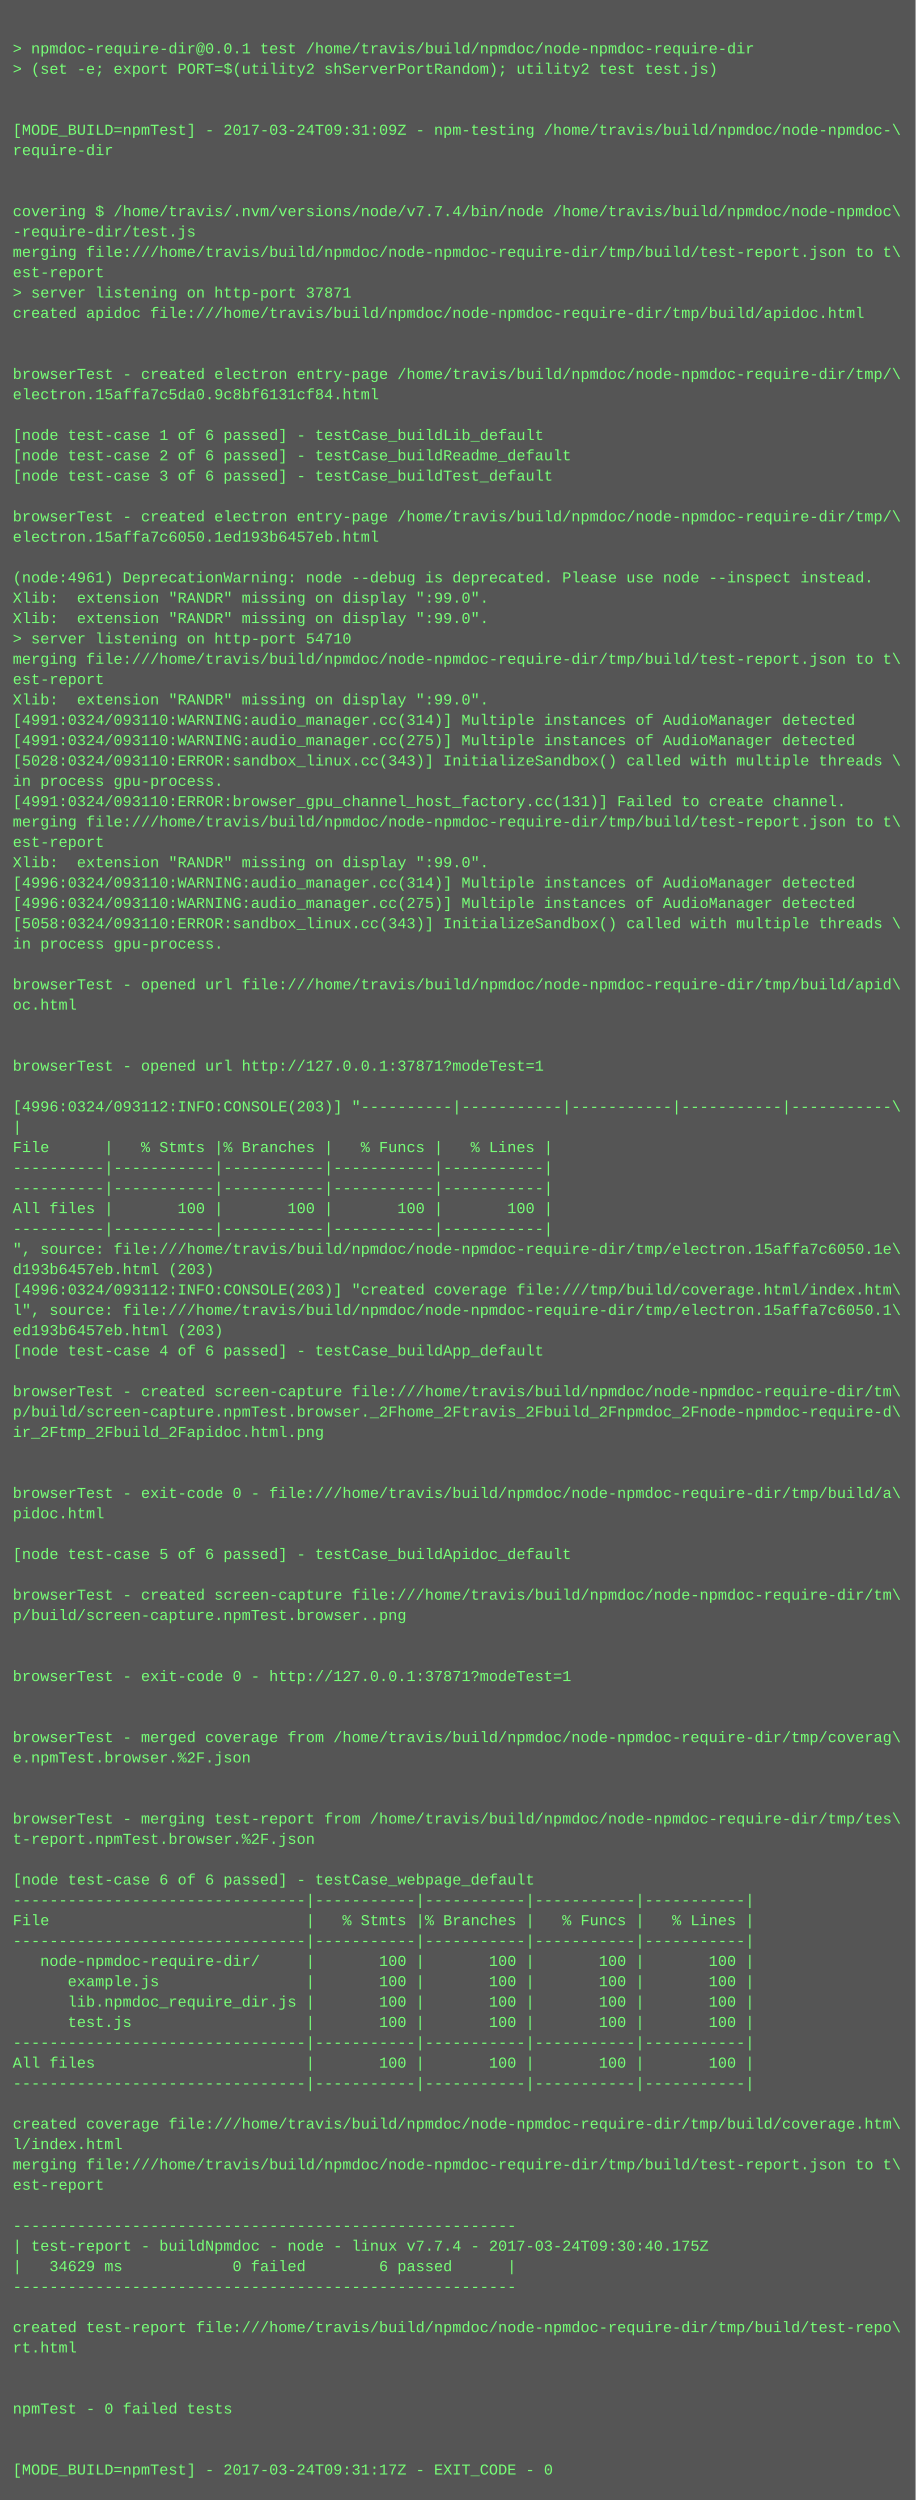
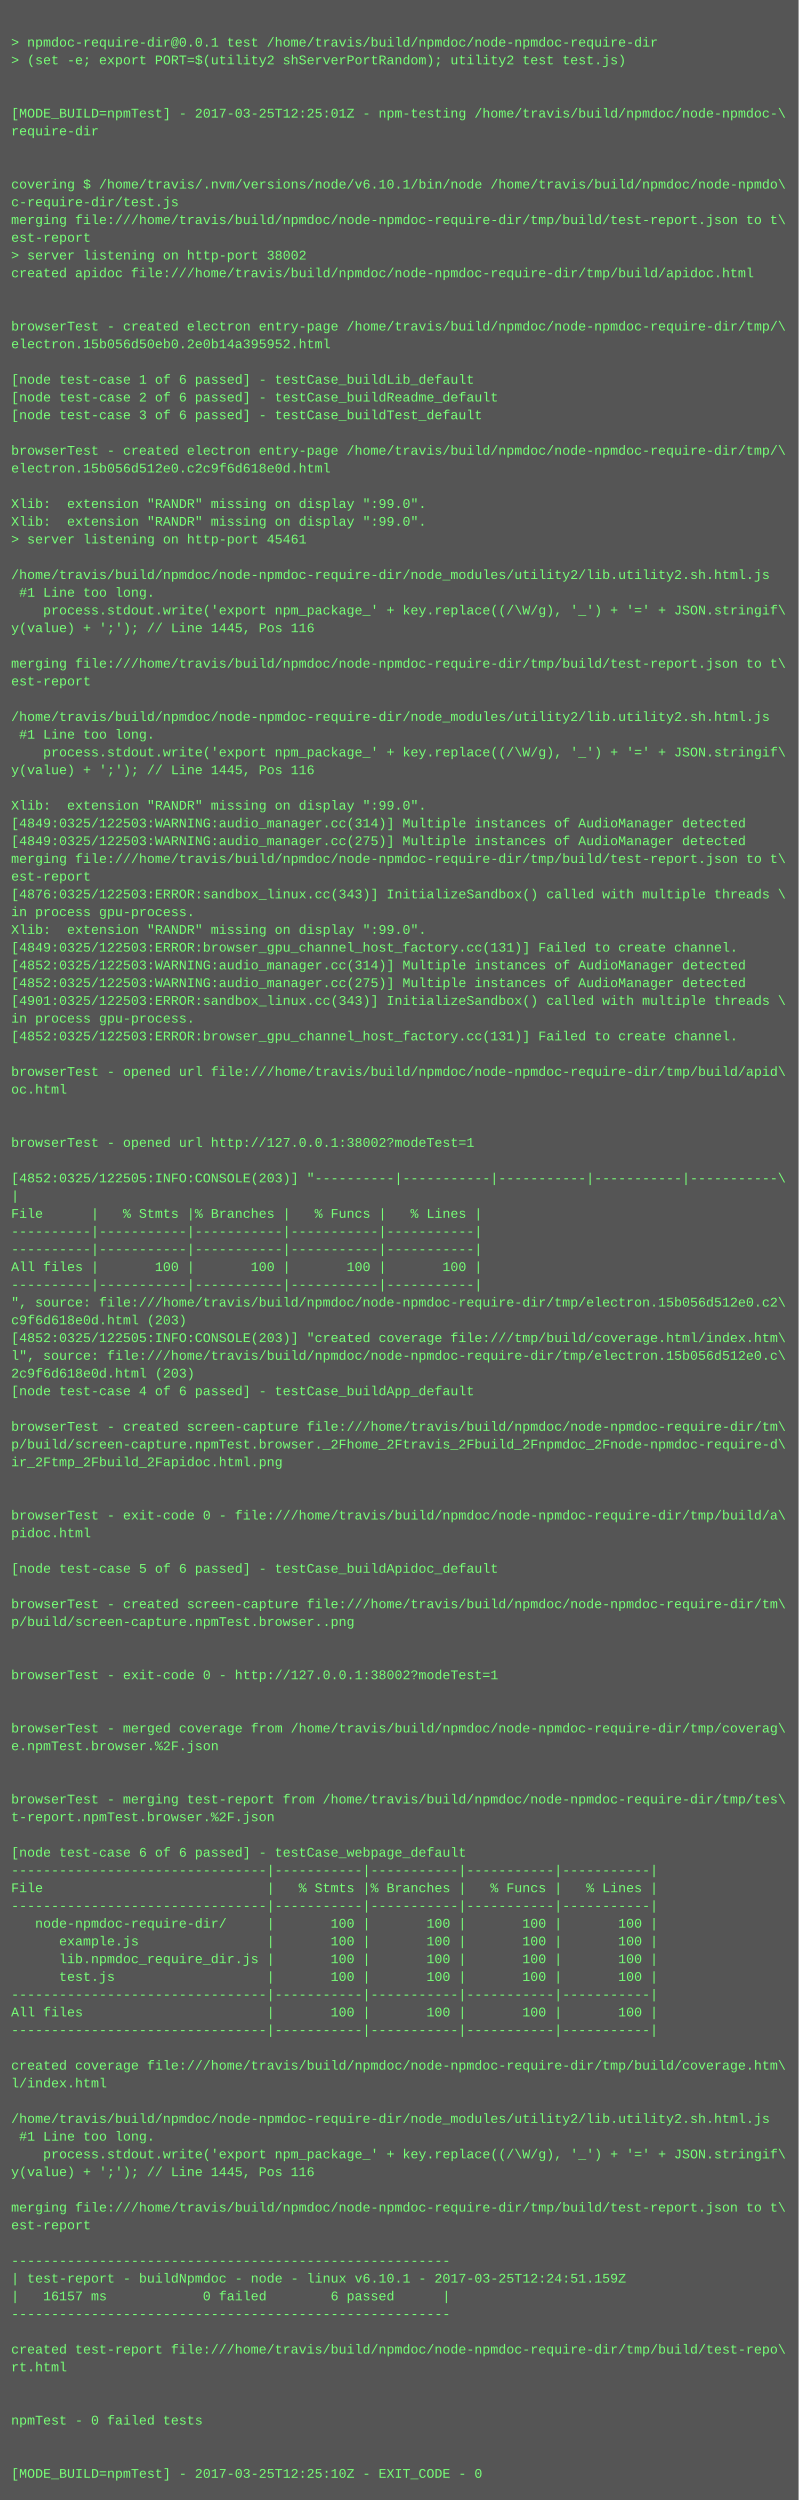
- <svg xmlns="http://www.w3.org/2000/svg" height="1966" width="720">
-   <rect height="1966" fill="#555" width="720" />
+ <svg xmlns="http://www.w3.org/2000/svg" height="2254" width="720">
+   <rect height="2254" fill="#555" width="720" />
  <text fill="#7f7" font-family="Courier New" font-size="12" xml:space="preserve">
    <tspan x="10" y="26" />
    <tspan x="10" y="42">&gt; npmdoc-require-dir@0.0.1 test /home/travis/build/npmdoc/node-npmdoc-require-dir</tspan>
    <tspan x="10" y="58">&gt; (set -e; export PORT=$(utility2 shServerPortRandom); utility2 test test.js)</tspan>
    <tspan x="10" y="74" />
    <tspan x="10" y="90" />
-     <tspan x="10" y="106">[MODE_BUILD=npmTest] - 2017-03-24T09:31:09Z - npm-testing /home/travis/build/npmdoc/node-npmdoc-\</tspan>
+     <tspan x="10" y="106">[MODE_BUILD=npmTest] - 2017-03-25T12:25:01Z - npm-testing /home/travis/build/npmdoc/node-npmdoc-\</tspan>
    <tspan x="10" y="122">require-dir</tspan>
    <tspan x="10" y="138" />
    <tspan x="10" y="154" />
-     <tspan x="10" y="170">covering $ /home/travis/.nvm/versions/node/v7.7.4/bin/node /home/travis/build/npmdoc/node-npmdoc\</tspan>
-     <tspan x="10" y="186">-require-dir/test.js</tspan>
+     <tspan x="10" y="170">covering $ /home/travis/.nvm/versions/node/v6.10.1/bin/node /home/travis/build/npmdoc/node-npmdo\</tspan>
+     <tspan x="10" y="186">c-require-dir/test.js</tspan>
    <tspan x="10" y="202">merging file:///home/travis/build/npmdoc/node-npmdoc-require-dir/tmp/build/test-report.json to t\</tspan>
    <tspan x="10" y="218">est-report</tspan>
-     <tspan x="10" y="234">&gt; server listening on http-port 37871</tspan>
+     <tspan x="10" y="234">&gt; server listening on http-port 38002</tspan>
    <tspan x="10" y="250">created apidoc file:///home/travis/build/npmdoc/node-npmdoc-require-dir/tmp/build/apidoc.html</tspan>
    <tspan x="10" y="266" />
    <tspan x="10" y="282" />
    <tspan x="10" y="298">browserTest - created electron entry-page /home/travis/build/npmdoc/node-npmdoc-require-dir/tmp/\</tspan>
-     <tspan x="10" y="314">electron.15affa7c5da0.9c8bf6131cf84.html</tspan>
+     <tspan x="10" y="314">electron.15b056d50eb0.2e0b14a395952.html</tspan>
    <tspan x="10" y="330" />
    <tspan x="10" y="346">[node test-case 1 of 6 passed] - testCase_buildLib_default</tspan>
    <tspan x="10" y="362">[node test-case 2 of 6 passed] - testCase_buildReadme_default</tspan>
    <tspan x="10" y="378">[node test-case 3 of 6 passed] - testCase_buildTest_default</tspan>
    <tspan x="10" y="394" />
    <tspan x="10" y="410">browserTest - created electron entry-page /home/travis/build/npmdoc/node-npmdoc-require-dir/tmp/\</tspan>
-     <tspan x="10" y="426">electron.15affa7c6050.1ed193b6457eb.html</tspan>
+     <tspan x="10" y="426">electron.15b056d512e0.c2c9f6d618e0d.html</tspan>
    <tspan x="10" y="442" />
-     <tspan x="10" y="458">(node:4961) DeprecationWarning: node --debug is deprecated. Please use node --inspect instead.</tspan>
+     <tspan x="10" y="458">Xlib:  extension "RANDR" missing on display ":99.0".</tspan>
    <tspan x="10" y="474">Xlib:  extension "RANDR" missing on display ":99.0".</tspan>
-     <tspan x="10" y="490">Xlib:  extension "RANDR" missing on display ":99.0".</tspan>
-     <tspan x="10" y="506">&gt; server listening on http-port 54710</tspan>
-     <tspan x="10" y="522">merging file:///home/travis/build/npmdoc/node-npmdoc-require-dir/tmp/build/test-report.json to t\</tspan>
-     <tspan x="10" y="538">est-report</tspan>
-     <tspan x="10" y="554">Xlib:  extension "RANDR" missing on display ":99.0".</tspan>
-     <tspan x="10" y="570">[4991:0324/093110:WARNING:audio_manager.cc(314)] Multiple instances of AudioManager detected</tspan>
-     <tspan x="10" y="586">[4991:0324/093110:WARNING:audio_manager.cc(275)] Multiple instances of AudioManager detected</tspan>
-     <tspan x="10" y="602">[5028:0324/093110:ERROR:sandbox_linux.cc(343)] InitializeSandbox() called with multiple threads \</tspan>
-     <tspan x="10" y="618">in process gpu-process. </tspan>
-     <tspan x="10" y="634">[4991:0324/093110:ERROR:browser_gpu_channel_host_factory.cc(131)] Failed to create channel.</tspan>
-     <tspan x="10" y="650">merging file:///home/travis/build/npmdoc/node-npmdoc-require-dir/tmp/build/test-report.json to t\</tspan>
-     <tspan x="10" y="666">est-report</tspan>
-     <tspan x="10" y="682">Xlib:  extension "RANDR" missing on display ":99.0".</tspan>
-     <tspan x="10" y="698">[4996:0324/093110:WARNING:audio_manager.cc(314)] Multiple instances of AudioManager detected</tspan>
-     <tspan x="10" y="714">[4996:0324/093110:WARNING:audio_manager.cc(275)] Multiple instances of AudioManager detected</tspan>
-     <tspan x="10" y="730">[5058:0324/093110:ERROR:sandbox_linux.cc(343)] InitializeSandbox() called with multiple threads \</tspan>
-     <tspan x="10" y="746">in process gpu-process. </tspan>
-     <tspan x="10" y="762" />
-     <tspan x="10" y="778">browserTest - opened url file:///home/travis/build/npmdoc/node-npmdoc-require-dir/tmp/build/apid\</tspan>
-     <tspan x="10" y="794">oc.html</tspan>
-     <tspan x="10" y="810" />
-     <tspan x="10" y="826" />
-     <tspan x="10" y="842">browserTest - opened url http://127.0.0.1:37871?modeTest=1</tspan>
-     <tspan x="10" y="858" />
-     <tspan x="10" y="874">[4996:0324/093112:INFO:CONSOLE(203)] "----------|-----------|-----------|-----------|-----------\</tspan>
-     <tspan x="10" y="890">|</tspan>
-     <tspan x="10" y="906">File      |   % Stmts |% Branches |   % Funcs |   % Lines |</tspan>
-     <tspan x="10" y="922">----------|-----------|-----------|-----------|-----------|</tspan>
-     <tspan x="10" y="938">----------|-----------|-----------|-----------|-----------|</tspan>
-     <tspan x="10" y="954">All files |       100 |       100 |       100 |       100 |</tspan>
-     <tspan x="10" y="970">----------|-----------|-----------|-----------|-----------|</tspan>
-     <tspan x="10" y="986">", source: file:///home/travis/build/npmdoc/node-npmdoc-require-dir/tmp/electron.15affa7c6050.1e\</tspan>
-     <tspan x="10" y="1002">d193b6457eb.html (203)</tspan>
-     <tspan x="10" y="1018">[4996:0324/093112:INFO:CONSOLE(203)] "created coverage file:///tmp/build/coverage.html/index.htm\</tspan>
-     <tspan x="10" y="1034">l", source: file:///home/travis/build/npmdoc/node-npmdoc-require-dir/tmp/electron.15affa7c6050.1\</tspan>
-     <tspan x="10" y="1050">ed193b6457eb.html (203)</tspan>
-     <tspan x="10" y="1066">[node test-case 4 of 6 passed] - testCase_buildApp_default</tspan>
-     <tspan x="10" y="1082" />
-     <tspan x="10" y="1098">browserTest - created screen-capture file:///home/travis/build/npmdoc/node-npmdoc-require-dir/tm\</tspan>
-     <tspan x="10" y="1114">p/build/screen-capture.npmTest.browser._2Fhome_2Ftravis_2Fbuild_2Fnpmdoc_2Fnode-npmdoc-require-d\</tspan>
-     <tspan x="10" y="1130">ir_2Ftmp_2Fbuild_2Fapidoc.html.png</tspan>
-     <tspan x="10" y="1146" />
-     <tspan x="10" y="1162" />
-     <tspan x="10" y="1178">browserTest - exit-code 0 - file:///home/travis/build/npmdoc/node-npmdoc-require-dir/tmp/build/a\</tspan>
-     <tspan x="10" y="1194">pidoc.html</tspan>
-     <tspan x="10" y="1210" />
-     <tspan x="10" y="1226">[node test-case 5 of 6 passed] - testCase_buildApidoc_default</tspan>
-     <tspan x="10" y="1242" />
-     <tspan x="10" y="1258">browserTest - created screen-capture file:///home/travis/build/npmdoc/node-npmdoc-require-dir/tm\</tspan>
-     <tspan x="10" y="1274">p/build/screen-capture.npmTest.browser..png</tspan>
-     <tspan x="10" y="1290" />
-     <tspan x="10" y="1306" />
-     <tspan x="10" y="1322">browserTest - exit-code 0 - http://127.0.0.1:37871?modeTest=1</tspan>
+     <tspan x="10" y="490">&gt; server listening on http-port 45461</tspan>
+     <tspan x="10" y="506" />
+     <tspan x="10" y="522">/home/travis/build/npmdoc/node-npmdoc-require-dir/node_modules/utility2/lib.utility2.sh.html.js</tspan>
+     <tspan x="10" y="538"> #1 Line too long.</tspan>
+     <tspan x="10" y="554">    process.stdout.write('export npm_package_' + key.replace((/\W/g), '_') + '=' + JSON.stringif\</tspan>
+     <tspan x="10" y="570">y(value) + ';'); // Line 1445, Pos 116</tspan>
+     <tspan x="10" y="586" />
+     <tspan x="10" y="602">merging file:///home/travis/build/npmdoc/node-npmdoc-require-dir/tmp/build/test-report.json to t\</tspan>
+     <tspan x="10" y="618">est-report</tspan>
+     <tspan x="10" y="634" />
+     <tspan x="10" y="650">/home/travis/build/npmdoc/node-npmdoc-require-dir/node_modules/utility2/lib.utility2.sh.html.js</tspan>
+     <tspan x="10" y="666"> #1 Line too long.</tspan>
+     <tspan x="10" y="682">    process.stdout.write('export npm_package_' + key.replace((/\W/g), '_') + '=' + JSON.stringif\</tspan>
+     <tspan x="10" y="698">y(value) + ';'); // Line 1445, Pos 116</tspan>
+     <tspan x="10" y="714" />
+     <tspan x="10" y="730">Xlib:  extension "RANDR" missing on display ":99.0".</tspan>
+     <tspan x="10" y="746">[4849:0325/122503:WARNING:audio_manager.cc(314)] Multiple instances of AudioManager detected</tspan>
+     <tspan x="10" y="762">[4849:0325/122503:WARNING:audio_manager.cc(275)] Multiple instances of AudioManager detected</tspan>
+     <tspan x="10" y="778">merging file:///home/travis/build/npmdoc/node-npmdoc-require-dir/tmp/build/test-report.json to t\</tspan>
+     <tspan x="10" y="794">est-report</tspan>
+     <tspan x="10" y="810">[4876:0325/122503:ERROR:sandbox_linux.cc(343)] InitializeSandbox() called with multiple threads \</tspan>
+     <tspan x="10" y="826">in process gpu-process. </tspan>
+     <tspan x="10" y="842">Xlib:  extension "RANDR" missing on display ":99.0".</tspan>
+     <tspan x="10" y="858">[4849:0325/122503:ERROR:browser_gpu_channel_host_factory.cc(131)] Failed to create channel.</tspan>
+     <tspan x="10" y="874">[4852:0325/122503:WARNING:audio_manager.cc(314)] Multiple instances of AudioManager detected</tspan>
+     <tspan x="10" y="890">[4852:0325/122503:WARNING:audio_manager.cc(275)] Multiple instances of AudioManager detected</tspan>
+     <tspan x="10" y="906">[4901:0325/122503:ERROR:sandbox_linux.cc(343)] InitializeSandbox() called with multiple threads \</tspan>
+     <tspan x="10" y="922">in process gpu-process. </tspan>
+     <tspan x="10" y="938">[4852:0325/122503:ERROR:browser_gpu_channel_host_factory.cc(131)] Failed to create channel.</tspan>
+     <tspan x="10" y="954" />
+     <tspan x="10" y="970">browserTest - opened url file:///home/travis/build/npmdoc/node-npmdoc-require-dir/tmp/build/apid\</tspan>
+     <tspan x="10" y="986">oc.html</tspan>
+     <tspan x="10" y="1002" />
+     <tspan x="10" y="1018" />
+     <tspan x="10" y="1034">browserTest - opened url http://127.0.0.1:38002?modeTest=1</tspan>
+     <tspan x="10" y="1050" />
+     <tspan x="10" y="1066">[4852:0325/122505:INFO:CONSOLE(203)] "----------|-----------|-----------|-----------|-----------\</tspan>
+     <tspan x="10" y="1082">|</tspan>
+     <tspan x="10" y="1098">File      |   % Stmts |% Branches |   % Funcs |   % Lines |</tspan>
+     <tspan x="10" y="1114">----------|-----------|-----------|-----------|-----------|</tspan>
+     <tspan x="10" y="1130">----------|-----------|-----------|-----------|-----------|</tspan>
+     <tspan x="10" y="1146">All files |       100 |       100 |       100 |       100 |</tspan>
+     <tspan x="10" y="1162">----------|-----------|-----------|-----------|-----------|</tspan>
+     <tspan x="10" y="1178">", source: file:///home/travis/build/npmdoc/node-npmdoc-require-dir/tmp/electron.15b056d512e0.c2\</tspan>
+     <tspan x="10" y="1194">c9f6d618e0d.html (203)</tspan>
+     <tspan x="10" y="1210">[4852:0325/122505:INFO:CONSOLE(203)] "created coverage file:///tmp/build/coverage.html/index.htm\</tspan>
+     <tspan x="10" y="1226">l", source: file:///home/travis/build/npmdoc/node-npmdoc-require-dir/tmp/electron.15b056d512e0.c\</tspan>
+     <tspan x="10" y="1242">2c9f6d618e0d.html (203)</tspan>
+     <tspan x="10" y="1258">[node test-case 4 of 6 passed] - testCase_buildApp_default</tspan>
+     <tspan x="10" y="1274" />
+     <tspan x="10" y="1290">browserTest - created screen-capture file:///home/travis/build/npmdoc/node-npmdoc-require-dir/tm\</tspan>
+     <tspan x="10" y="1306">p/build/screen-capture.npmTest.browser._2Fhome_2Ftravis_2Fbuild_2Fnpmdoc_2Fnode-npmdoc-require-d\</tspan>
+     <tspan x="10" y="1322">ir_2Ftmp_2Fbuild_2Fapidoc.html.png</tspan>
    <tspan x="10" y="1338" />
    <tspan x="10" y="1354" />
-     <tspan x="10" y="1370">browserTest - merged coverage from /home/travis/build/npmdoc/node-npmdoc-require-dir/tmp/coverag\</tspan>
-     <tspan x="10" y="1386">e.npmTest.browser.%2F.json</tspan>
+     <tspan x="10" y="1370">browserTest - exit-code 0 - file:///home/travis/build/npmdoc/node-npmdoc-require-dir/tmp/build/a\</tspan>
+     <tspan x="10" y="1386">pidoc.html</tspan>
    <tspan x="10" y="1402" />
-     <tspan x="10" y="1418" />
-     <tspan x="10" y="1434">browserTest - merging test-report from /home/travis/build/npmdoc/node-npmdoc-require-dir/tmp/tes\</tspan>
-     <tspan x="10" y="1450">t-report.npmTest.browser.%2F.json</tspan>
-     <tspan x="10" y="1466" />
-     <tspan x="10" y="1482">[node test-case 6 of 6 passed] - testCase_webpage_default</tspan>
-     <tspan x="10" y="1498">--------------------------------|-----------|-----------|-----------|-----------|</tspan>
-     <tspan x="10" y="1514">File                            |   % Stmts |% Branches |   % Funcs |   % Lines |</tspan>
-     <tspan x="10" y="1530">--------------------------------|-----------|-----------|-----------|-----------|</tspan>
-     <tspan x="10" y="1546">   node-npmdoc-require-dir/     |       100 |       100 |       100 |       100 |</tspan>
-     <tspan x="10" y="1562">      example.js                |       100 |       100 |       100 |       100 |</tspan>
-     <tspan x="10" y="1578">      lib.npmdoc_require_dir.js |       100 |       100 |       100 |       100 |</tspan>
-     <tspan x="10" y="1594">      test.js                   |       100 |       100 |       100 |       100 |</tspan>
-     <tspan x="10" y="1610">--------------------------------|-----------|-----------|-----------|-----------|</tspan>
-     <tspan x="10" y="1626">All files                       |       100 |       100 |       100 |       100 |</tspan>
-     <tspan x="10" y="1642">--------------------------------|-----------|-----------|-----------|-----------|</tspan>
+     <tspan x="10" y="1418">[node test-case 5 of 6 passed] - testCase_buildApidoc_default</tspan>
+     <tspan x="10" y="1434" />
+     <tspan x="10" y="1450">browserTest - created screen-capture file:///home/travis/build/npmdoc/node-npmdoc-require-dir/tm\</tspan>
+     <tspan x="10" y="1466">p/build/screen-capture.npmTest.browser..png</tspan>
+     <tspan x="10" y="1482" />
+     <tspan x="10" y="1498" />
+     <tspan x="10" y="1514">browserTest - exit-code 0 - http://127.0.0.1:38002?modeTest=1</tspan>
+     <tspan x="10" y="1530" />
+     <tspan x="10" y="1546" />
+     <tspan x="10" y="1562">browserTest - merged coverage from /home/travis/build/npmdoc/node-npmdoc-require-dir/tmp/coverag\</tspan>
+     <tspan x="10" y="1578">e.npmTest.browser.%2F.json</tspan>
+     <tspan x="10" y="1594" />
+     <tspan x="10" y="1610" />
+     <tspan x="10" y="1626">browserTest - merging test-report from /home/travis/build/npmdoc/node-npmdoc-require-dir/tmp/tes\</tspan>
+     <tspan x="10" y="1642">t-report.npmTest.browser.%2F.json</tspan>
    <tspan x="10" y="1658" />
-     <tspan x="10" y="1674">created coverage file:///home/travis/build/npmdoc/node-npmdoc-require-dir/tmp/build/coverage.htm\</tspan>
-     <tspan x="10" y="1690">l/index.html</tspan>
-     <tspan x="10" y="1706">merging file:///home/travis/build/npmdoc/node-npmdoc-require-dir/tmp/build/test-report.json to t\</tspan>
-     <tspan x="10" y="1722">est-report</tspan>
-     <tspan x="10" y="1738" />
-     <tspan x="10" y="1754">-------------------------------------------------------</tspan>
-     <tspan x="10" y="1770">| test-report - buildNpmdoc - node - linux v7.7.4 - 2017-03-24T09:30:40.175Z</tspan>
-     <tspan x="10" y="1786">|   34629 ms            0 failed        6 passed      |</tspan>
-     <tspan x="10" y="1802">-------------------------------------------------------</tspan>
-     <tspan x="10" y="1818" />
-     <tspan x="10" y="1834">created test-report file:///home/travis/build/npmdoc/node-npmdoc-require-dir/tmp/build/test-repo\</tspan>
-     <tspan x="10" y="1850">rt.html</tspan>
-     <tspan x="10" y="1866" />
-     <tspan x="10" y="1882" />
-     <tspan x="10" y="1898">npmTest - 0 failed tests</tspan>
-     <tspan x="10" y="1914" />
-     <tspan x="10" y="1930" />
-     <tspan x="10" y="1946">[MODE_BUILD=npmTest] - 2017-03-24T09:31:17Z - EXIT_CODE - 0</tspan>
+     <tspan x="10" y="1674">[node test-case 6 of 6 passed] - testCase_webpage_default</tspan>
+     <tspan x="10" y="1690">--------------------------------|-----------|-----------|-----------|-----------|</tspan>
+     <tspan x="10" y="1706">File                            |   % Stmts |% Branches |   % Funcs |   % Lines |</tspan>
+     <tspan x="10" y="1722">--------------------------------|-----------|-----------|-----------|-----------|</tspan>
+     <tspan x="10" y="1738">   node-npmdoc-require-dir/     |       100 |       100 |       100 |       100 |</tspan>
+     <tspan x="10" y="1754">      example.js                |       100 |       100 |       100 |       100 |</tspan>
+     <tspan x="10" y="1770">      lib.npmdoc_require_dir.js |       100 |       100 |       100 |       100 |</tspan>
+     <tspan x="10" y="1786">      test.js                   |       100 |       100 |       100 |       100 |</tspan>
+     <tspan x="10" y="1802">--------------------------------|-----------|-----------|-----------|-----------|</tspan>
+     <tspan x="10" y="1818">All files                       |       100 |       100 |       100 |       100 |</tspan>
+     <tspan x="10" y="1834">--------------------------------|-----------|-----------|-----------|-----------|</tspan>
+     <tspan x="10" y="1850" />
+     <tspan x="10" y="1866">created coverage file:///home/travis/build/npmdoc/node-npmdoc-require-dir/tmp/build/coverage.htm\</tspan>
+     <tspan x="10" y="1882">l/index.html</tspan>
+     <tspan x="10" y="1898" />
+     <tspan x="10" y="1914">/home/travis/build/npmdoc/node-npmdoc-require-dir/node_modules/utility2/lib.utility2.sh.html.js</tspan>
+     <tspan x="10" y="1930"> #1 Line too long.</tspan>
+     <tspan x="10" y="1946">    process.stdout.write('export npm_package_' + key.replace((/\W/g), '_') + '=' + JSON.stringif\</tspan>
+     <tspan x="10" y="1962">y(value) + ';'); // Line 1445, Pos 116</tspan>
+     <tspan x="10" y="1978" />
+     <tspan x="10" y="1994">merging file:///home/travis/build/npmdoc/node-npmdoc-require-dir/tmp/build/test-report.json to t\</tspan>
+     <tspan x="10" y="2010">est-report</tspan>
+     <tspan x="10" y="2026" />
+     <tspan x="10" y="2042">-------------------------------------------------------</tspan>
+     <tspan x="10" y="2058">| test-report - buildNpmdoc - node - linux v6.10.1 - 2017-03-25T12:24:51.159Z</tspan>
+     <tspan x="10" y="2074">|   16157 ms            0 failed        6 passed      |</tspan>
+     <tspan x="10" y="2090">-------------------------------------------------------</tspan>
+     <tspan x="10" y="2106" />
+     <tspan x="10" y="2122">created test-report file:///home/travis/build/npmdoc/node-npmdoc-require-dir/tmp/build/test-repo\</tspan>
+     <tspan x="10" y="2138">rt.html</tspan>
+     <tspan x="10" y="2154" />
+     <tspan x="10" y="2170" />
+     <tspan x="10" y="2186">npmTest - 0 failed tests</tspan>
+     <tspan x="10" y="2202" />
+     <tspan x="10" y="2218" />
+     <tspan x="10" y="2234">[MODE_BUILD=npmTest] - 2017-03-25T12:25:10Z - EXIT_CODE - 0</tspan>
  </text>
</svg>
